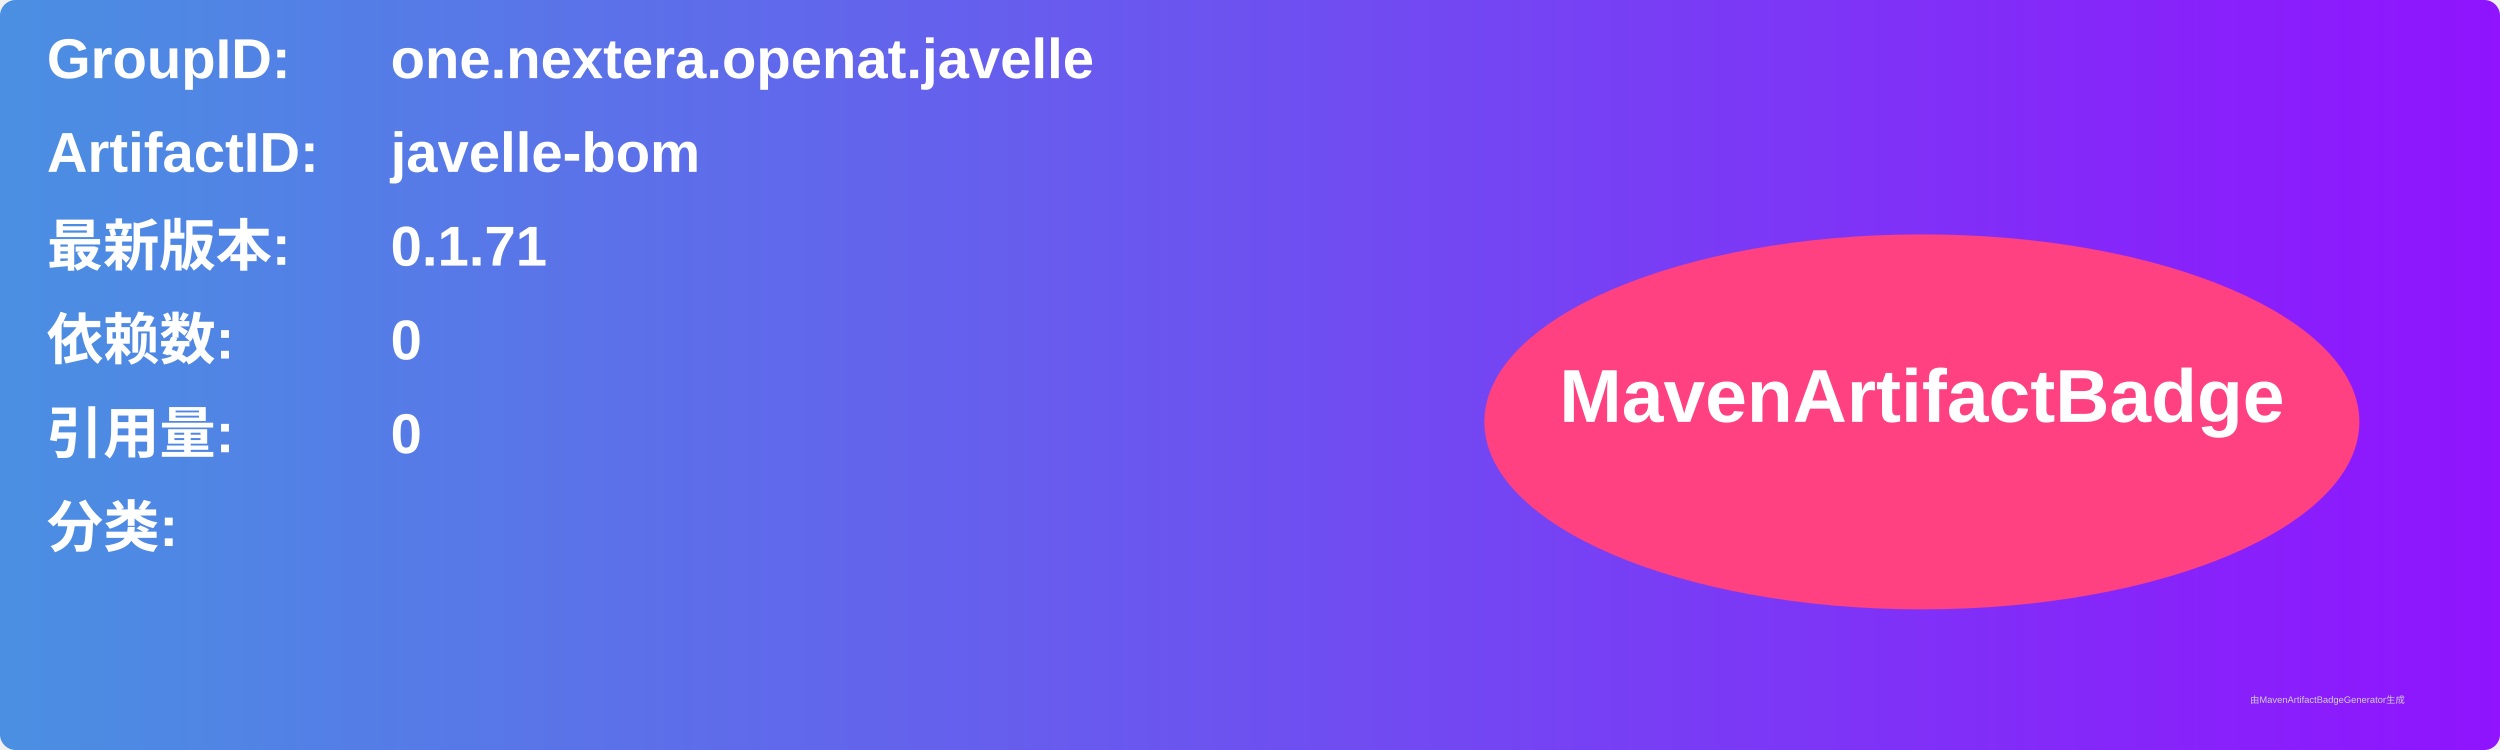
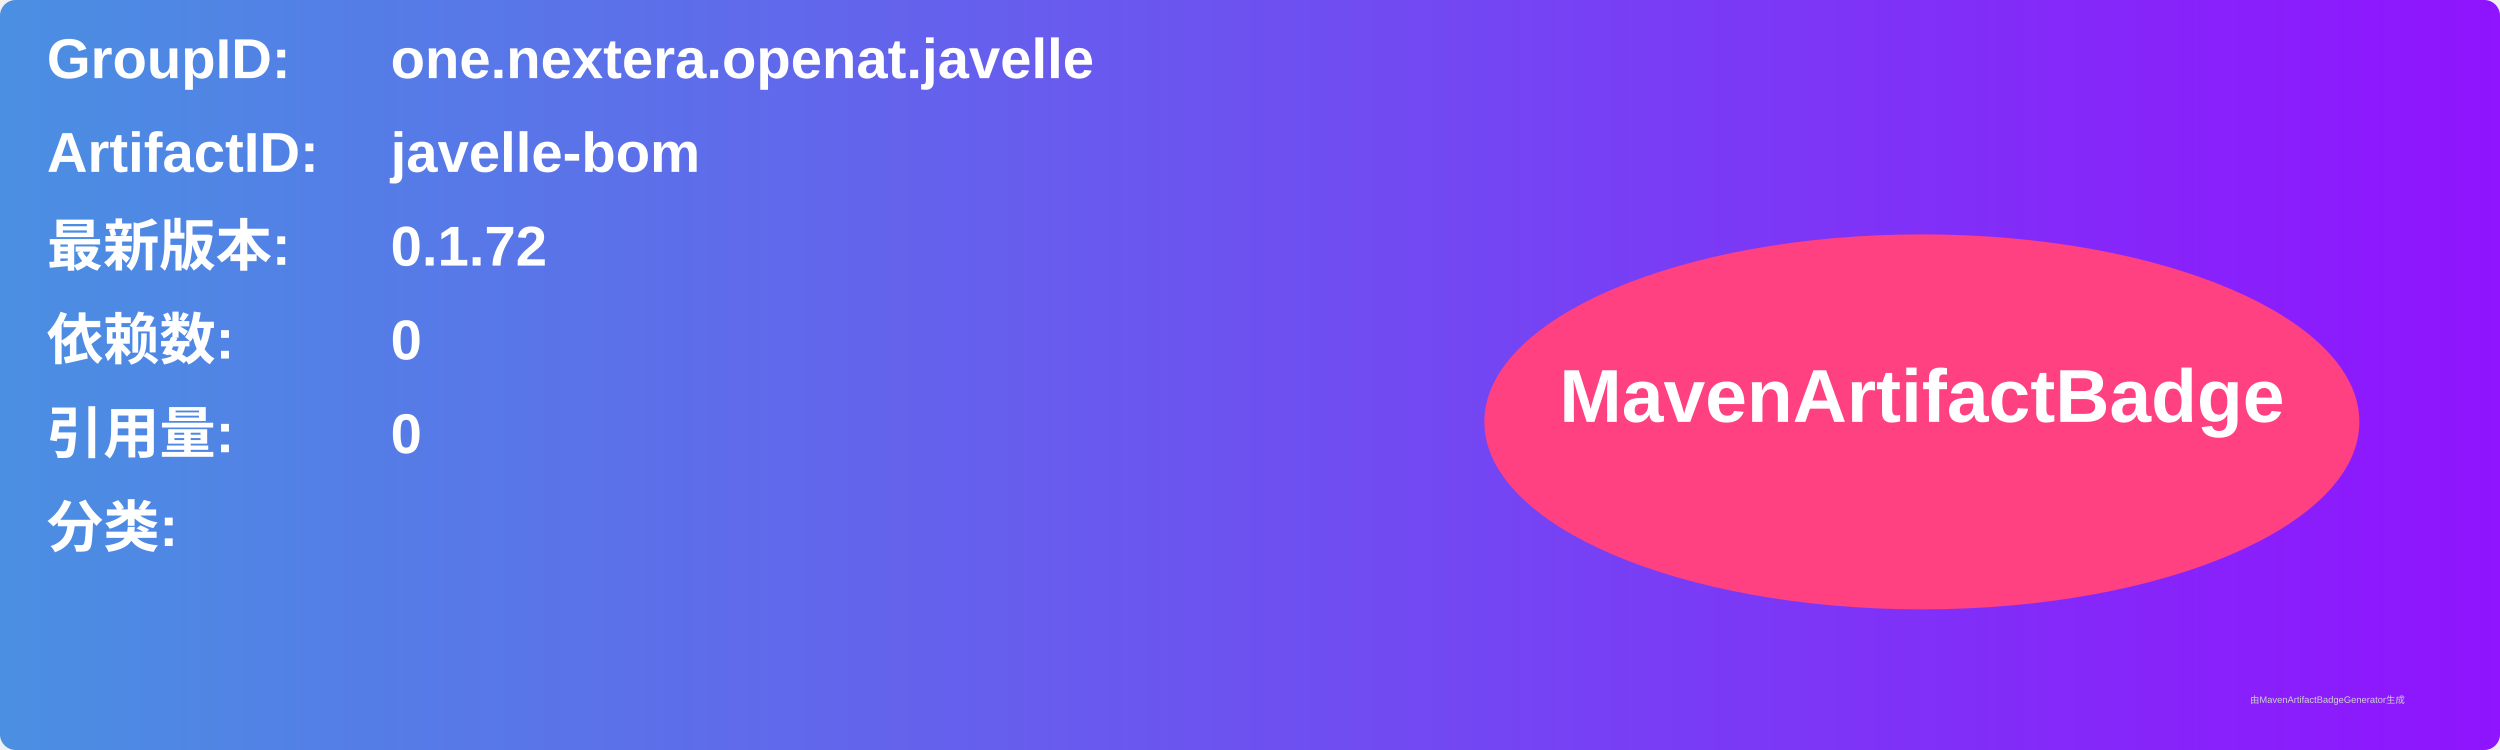
<svg xmlns="http://www.w3.org/2000/svg" width="800" height="240" viewBox="0 0 800 240">
  <linearGradient id="grad" x1="0%" y1="0%" x2="100%" y2="0%">
    <stop offset="0%" stop-color="#4a90e2" />
    <stop offset="100%" stop-color="#9013fe" />
  </linearGradient>
  <rect width="100%" height="100%" rx="5" ry="5" fill="url(#grad)" />
  <g transform="translate(15, 15)">
    <text x="0" y="10" font-family="Arial" font-size="18" fill="white" font-weight="bold" width="260">GroupID:</text>
    <text x="110" y="10" font-family="Arial" font-size="18" fill="white" font-weight="bold" width="460">one.nextera.openat.javelle</text>
    <text x="0" y="40" font-family="Arial" font-size="18" fill="white" font-weight="bold" width="260">ArtifactID:</text>
    <text x="110" y="40" font-family="Arial" font-size="18" fill="white" font-weight="bold" width="460">javelle-bom</text>
    <text x="0" y="70" font-family="Arial" font-size="18" fill="white" font-weight="bold">最新版本:</text>
    <text x="110" y="70" font-family="Arial" font-size="18" fill="white" font-weight="bold">
-       <tspan font-weight="bold">0.1.71</tspan>
+       <tspan font-weight="bold">0.1.72</tspan>
    </text>
    <text x="0" y="100" font-family="Arial" font-size="18" fill="white" font-weight="bold">依赖数: </text>
    <text x="110" y="100" font-family="Arial" font-size="18" fill="white">
      <tspan font-weight="bold">0</tspan>
    </text>
    <text x="0" y="130" font-family="Arial" font-size="18" fill="white" font-weight="bold">引用量: </text>
    <text x="110" y="130" font-family="Arial" font-size="18" fill="white">
      <tspan font-weight="bold">0</tspan>
    </text>
    <text x="0" y="160" font-family="Arial" font-size="18" fill="white" font-weight="bold">分类:</text>
    <text x="10" y="190" font-family="Arial" font-size="10" fill="white">
      <tspan font-weight="bold" />
    </text>
    <ellipse cx="600" cy="120" rx="140" ry="60" fill="#ff4081" />
    <text x="600" y="120" text-anchor="middle" font-family="Arial" font-size="24" fill="white" font-weight="bold">MavenArtifactBadge</text>
  </g>
  <text x="720" y="225" font-family="Arial" font-size="3" fill="#d0d0d0">由MavenArtifactBadgeGenerator生成</text>
</svg>
